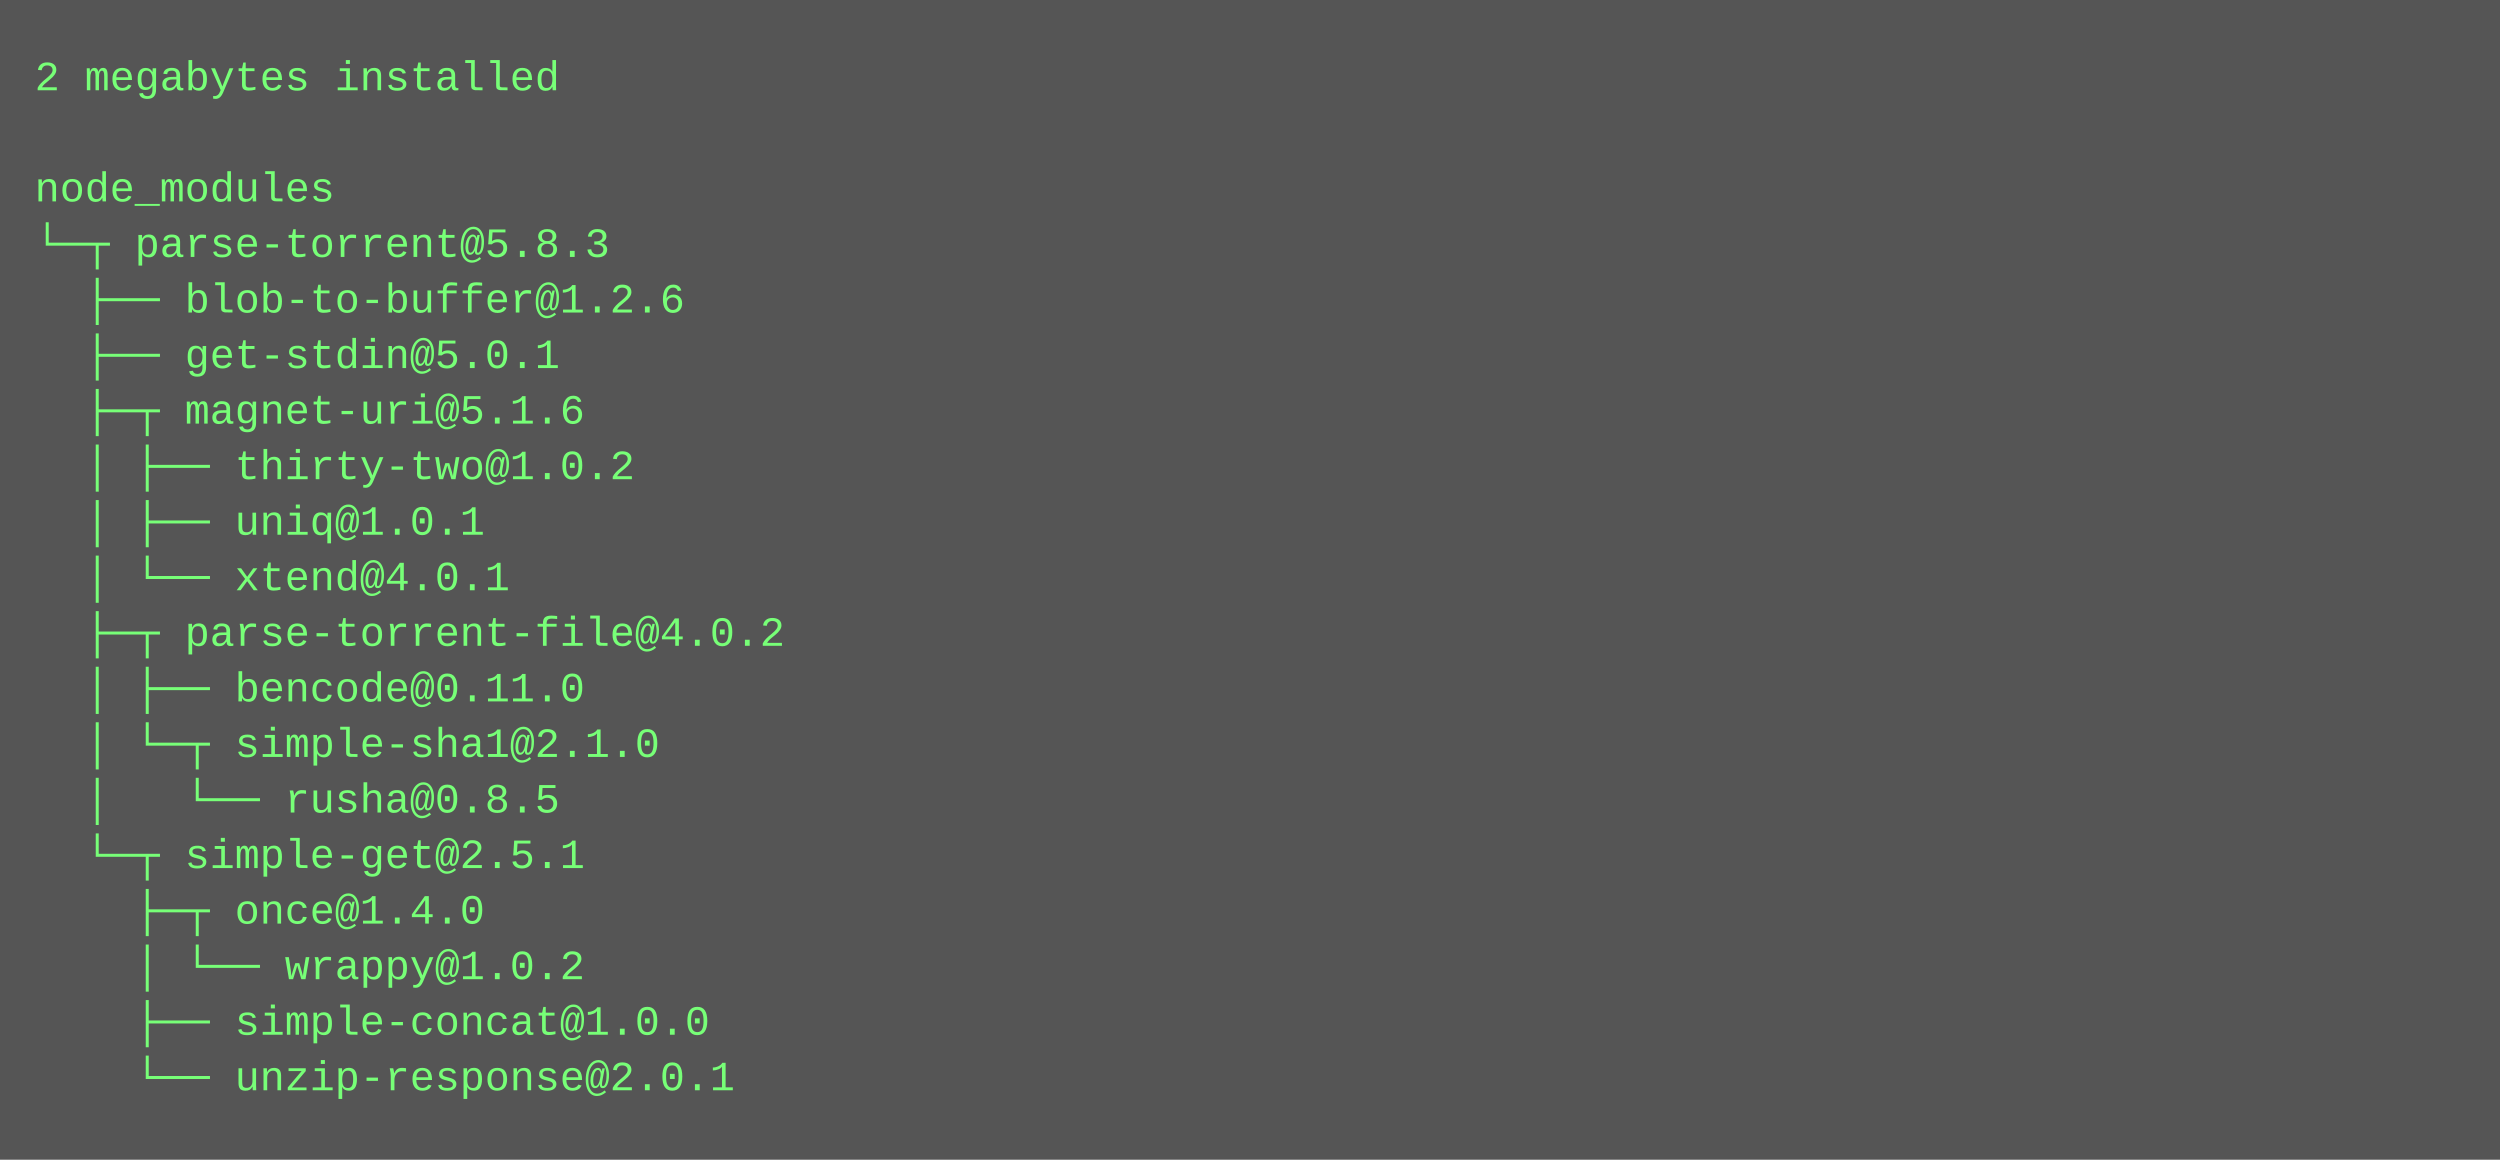
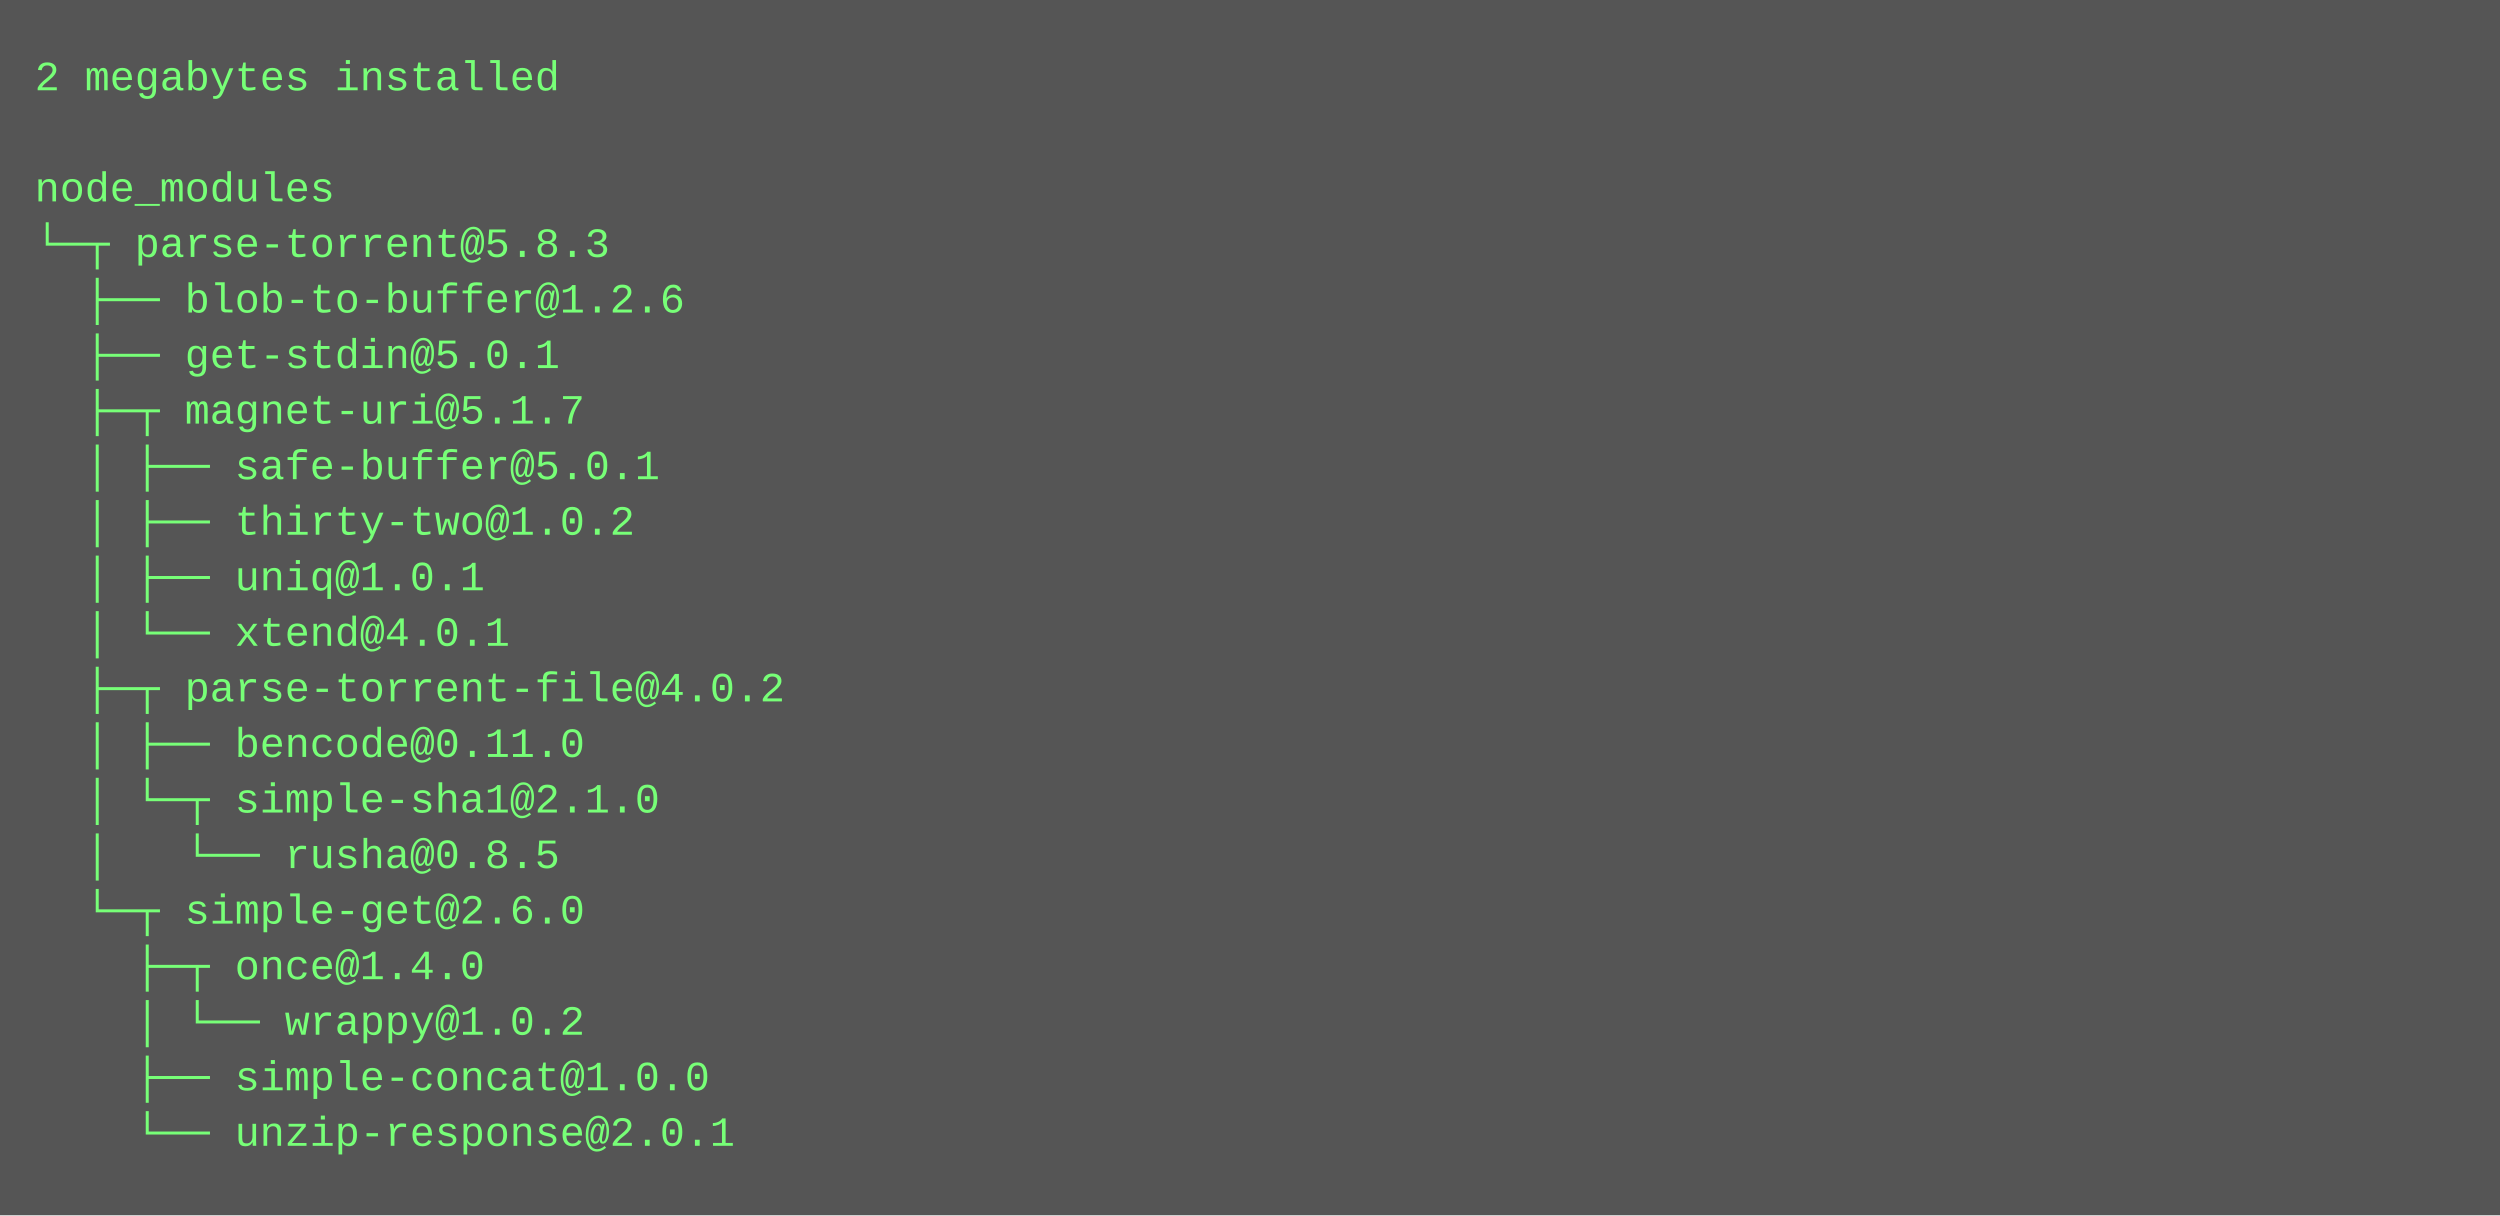
- <svg xmlns="http://www.w3.org/2000/svg" height="334" width="720">
-   <rect height="334" fill="#555" width="720" />
+ <svg xmlns="http://www.w3.org/2000/svg" height="350" width="720">
+   <rect height="350" fill="#555" width="720" />
  <text fill="#7f7" font-family="Courier New" font-size="12" xml:space="preserve">
    <tspan x="10" y="26">2 megabytes installed</tspan>
    <tspan x="10" y="42" />
    <tspan x="10" y="58">node_modules</tspan>
    <tspan x="10" y="74">└─┬ parse-torrent@5.8.3 </tspan>
    <tspan x="10" y="90">  ├── blob-to-buffer@1.2.6 </tspan>
    <tspan x="10" y="106">  ├── get-stdin@5.0.1 </tspan>
-     <tspan x="10" y="122">  ├─┬ magnet-uri@5.1.6 </tspan>
-     <tspan x="10" y="138">  │ ├── thirty-two@1.0.2 </tspan>
-     <tspan x="10" y="154">  │ ├── uniq@1.0.1 </tspan>
-     <tspan x="10" y="170">  │ └── xtend@4.0.1 </tspan>
-     <tspan x="10" y="186">  ├─┬ parse-torrent-file@4.0.2 </tspan>
-     <tspan x="10" y="202">  │ ├── bencode@0.11.0 </tspan>
-     <tspan x="10" y="218">  │ └─┬ simple-sha1@2.1.0 </tspan>
-     <tspan x="10" y="234">  │   └── rusha@0.8.5 </tspan>
-     <tspan x="10" y="250">  └─┬ simple-get@2.5.1 </tspan>
-     <tspan x="10" y="266">    ├─┬ once@1.4.0 </tspan>
-     <tspan x="10" y="282">    │ └── wrappy@1.0.2 </tspan>
-     <tspan x="10" y="298">    ├── simple-concat@1.0.0 </tspan>
-     <tspan x="10" y="314">    └── unzip-response@2.0.1</tspan>
+     <tspan x="10" y="122">  ├─┬ magnet-uri@5.1.7 </tspan>
+     <tspan x="10" y="138">  │ ├── safe-buffer@5.0.1 </tspan>
+     <tspan x="10" y="154">  │ ├── thirty-two@1.0.2 </tspan>
+     <tspan x="10" y="170">  │ ├── uniq@1.0.1 </tspan>
+     <tspan x="10" y="186">  │ └── xtend@4.0.1 </tspan>
+     <tspan x="10" y="202">  ├─┬ parse-torrent-file@4.0.2 </tspan>
+     <tspan x="10" y="218">  │ ├── bencode@0.11.0 </tspan>
+     <tspan x="10" y="234">  │ └─┬ simple-sha1@2.1.0 </tspan>
+     <tspan x="10" y="250">  │   └── rusha@0.8.5 </tspan>
+     <tspan x="10" y="266">  └─┬ simple-get@2.6.0 </tspan>
+     <tspan x="10" y="282">    ├─┬ once@1.4.0 </tspan>
+     <tspan x="10" y="298">    │ └── wrappy@1.0.2 </tspan>
+     <tspan x="10" y="314">    ├── simple-concat@1.0.0 </tspan>
+     <tspan x="10" y="330">    └── unzip-response@2.0.1</tspan>
  </text>
</svg>
